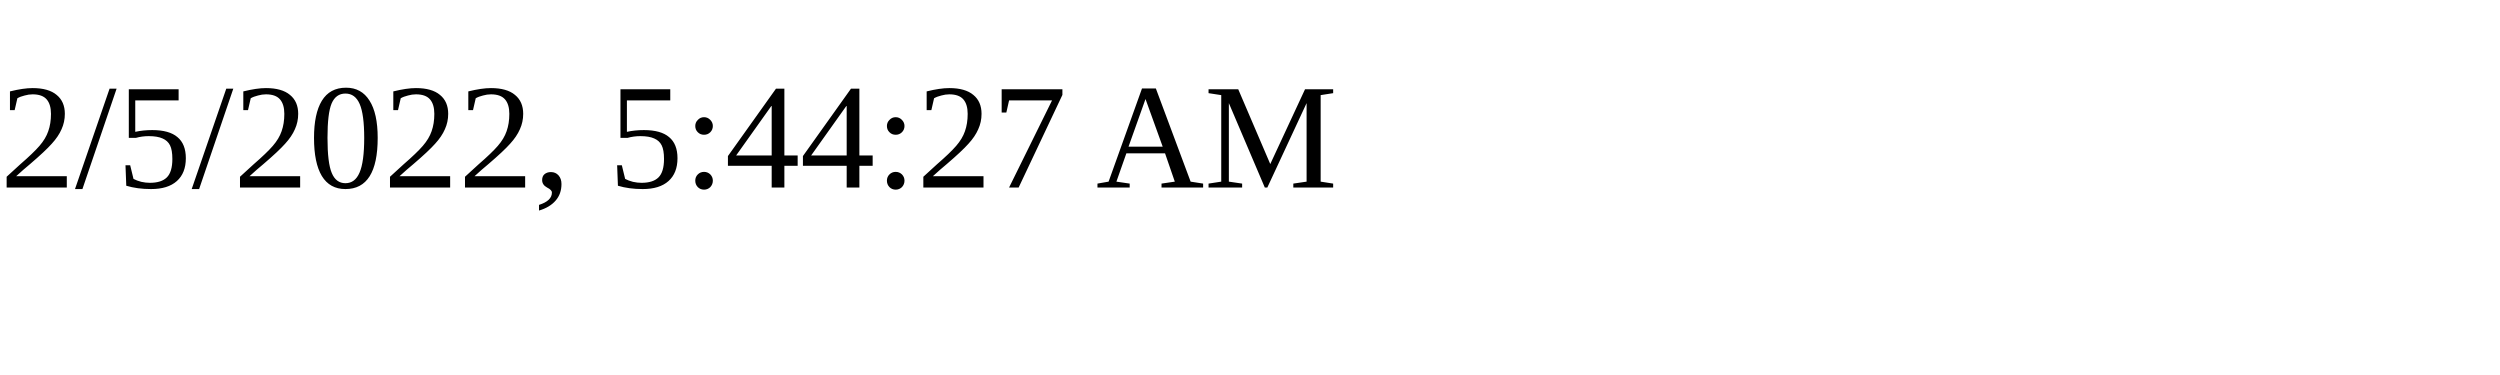
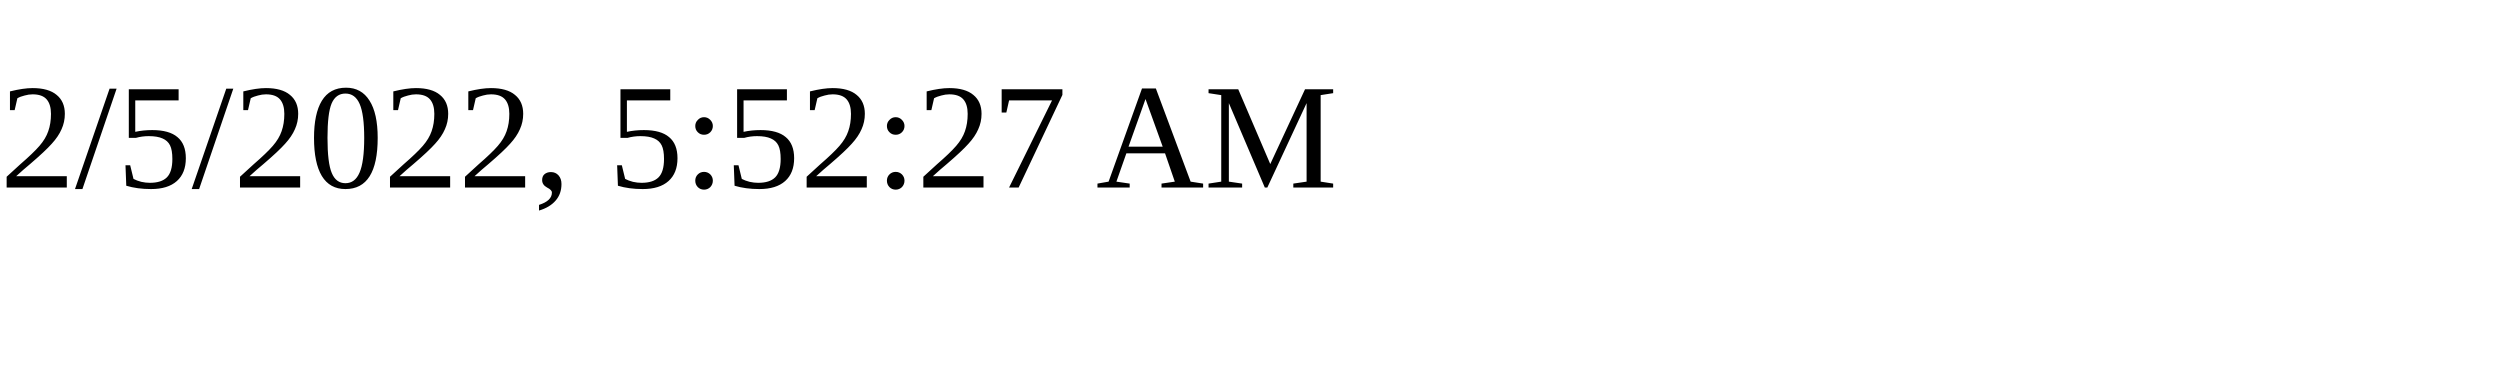
<svg xmlns="http://www.w3.org/2000/svg" height="30" width="200">
-   <text x="0" y="15">2/5/2022, 5:44:27 AM</text>
+   <text x="0" y="15">2/5/2022, 5:52:27 AM</text>
</svg>
